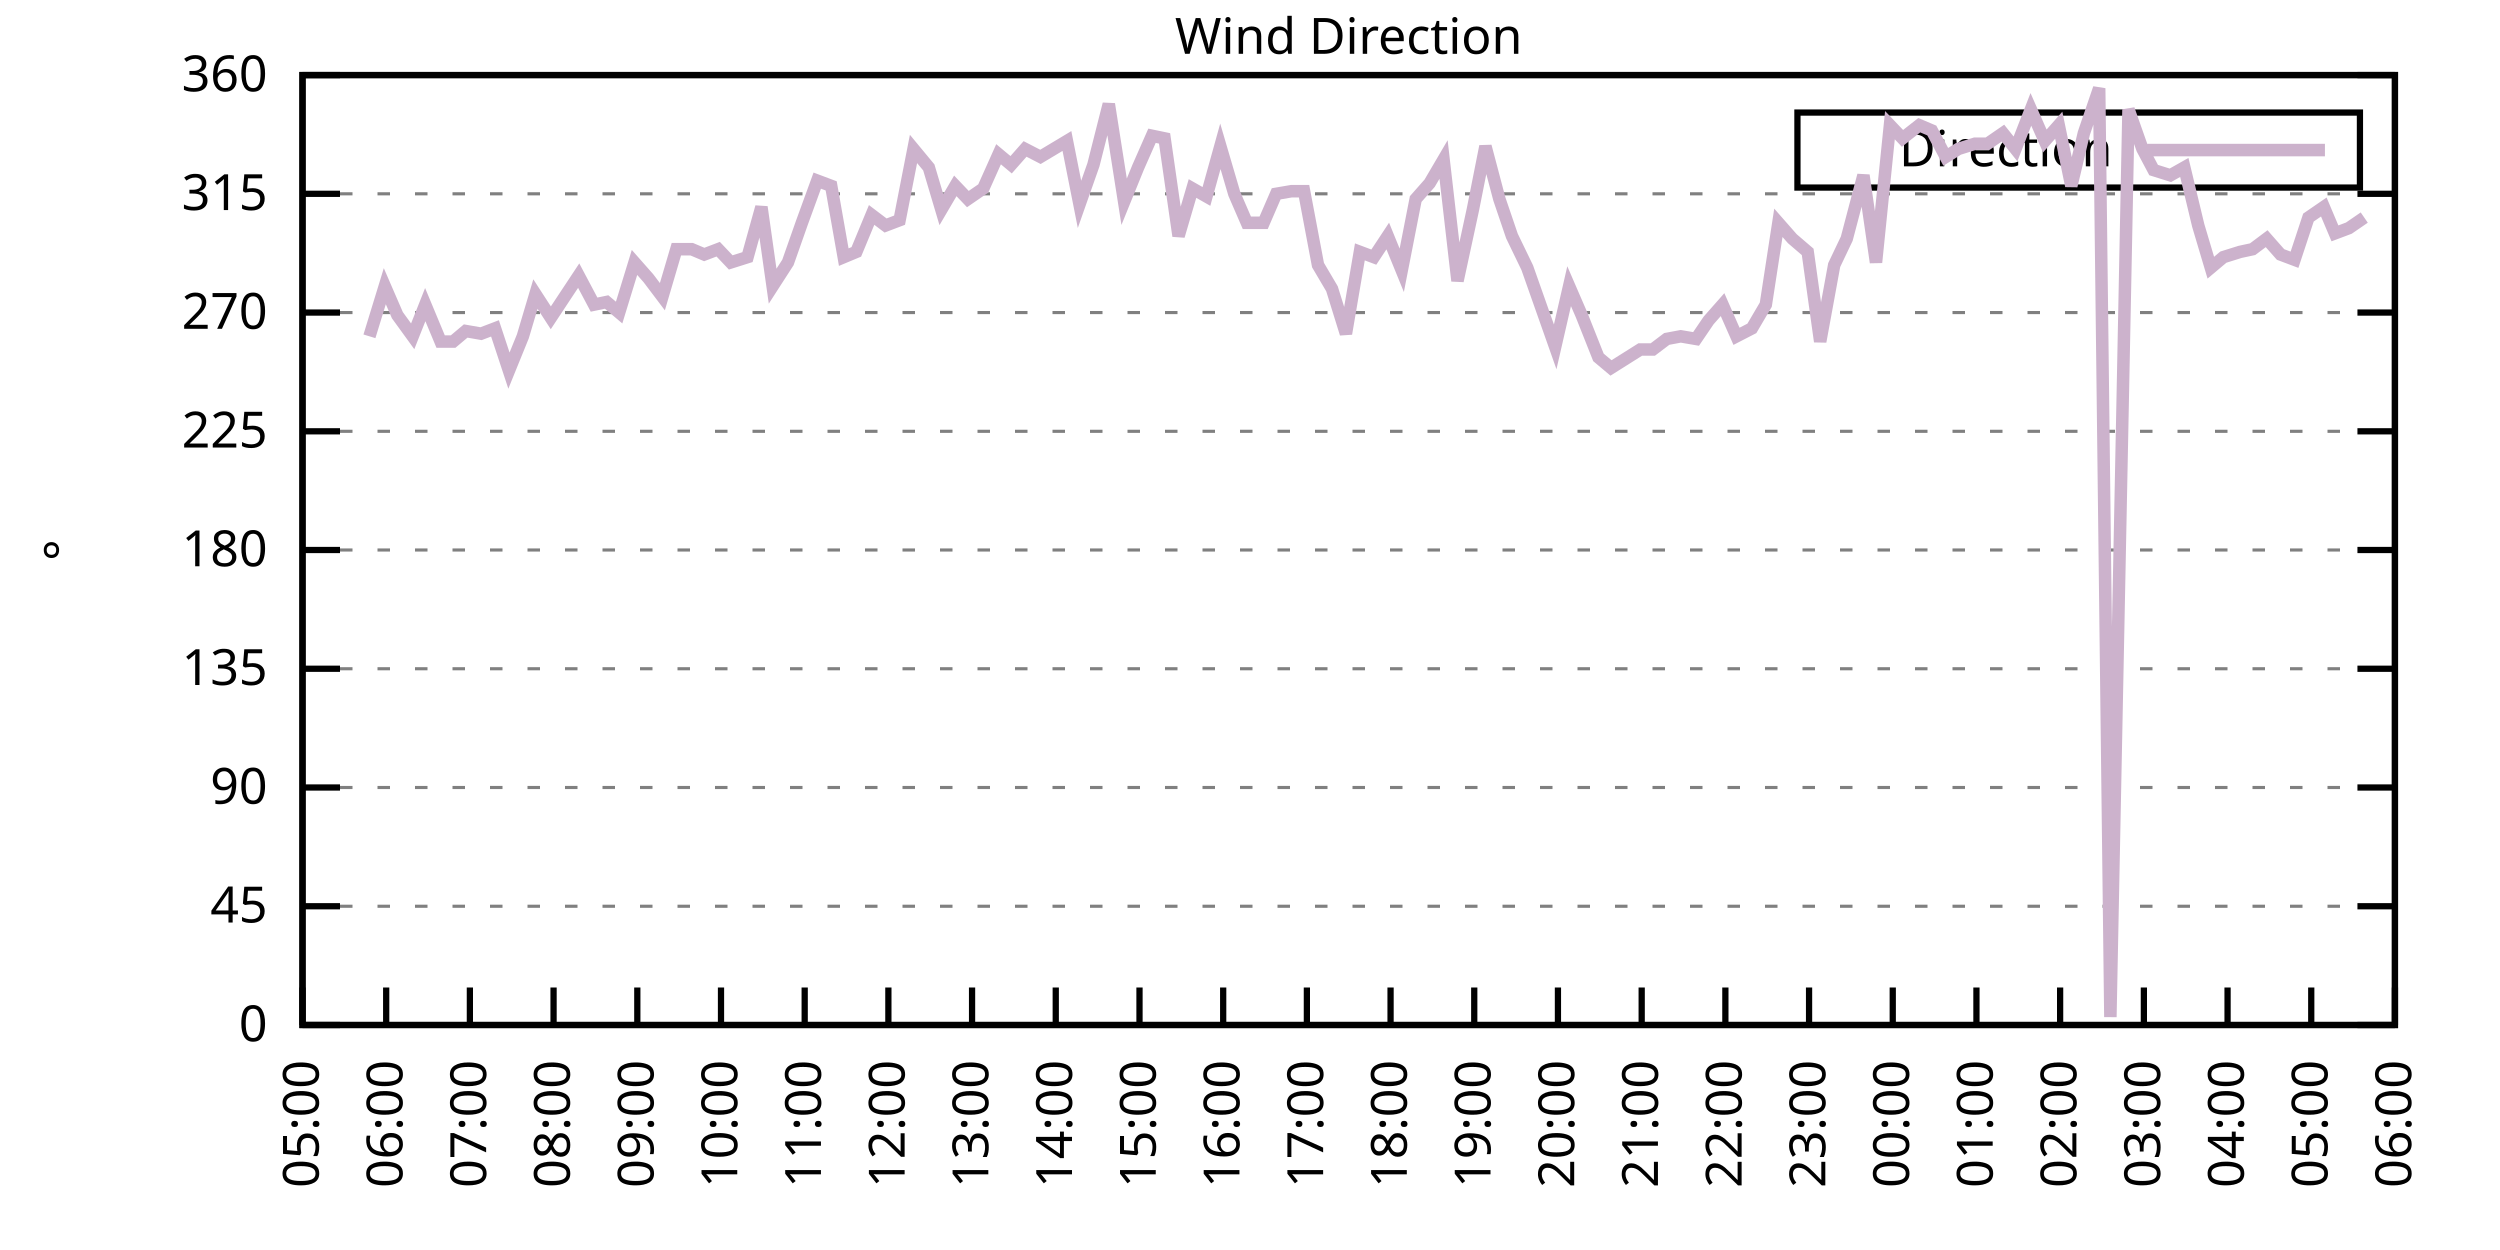
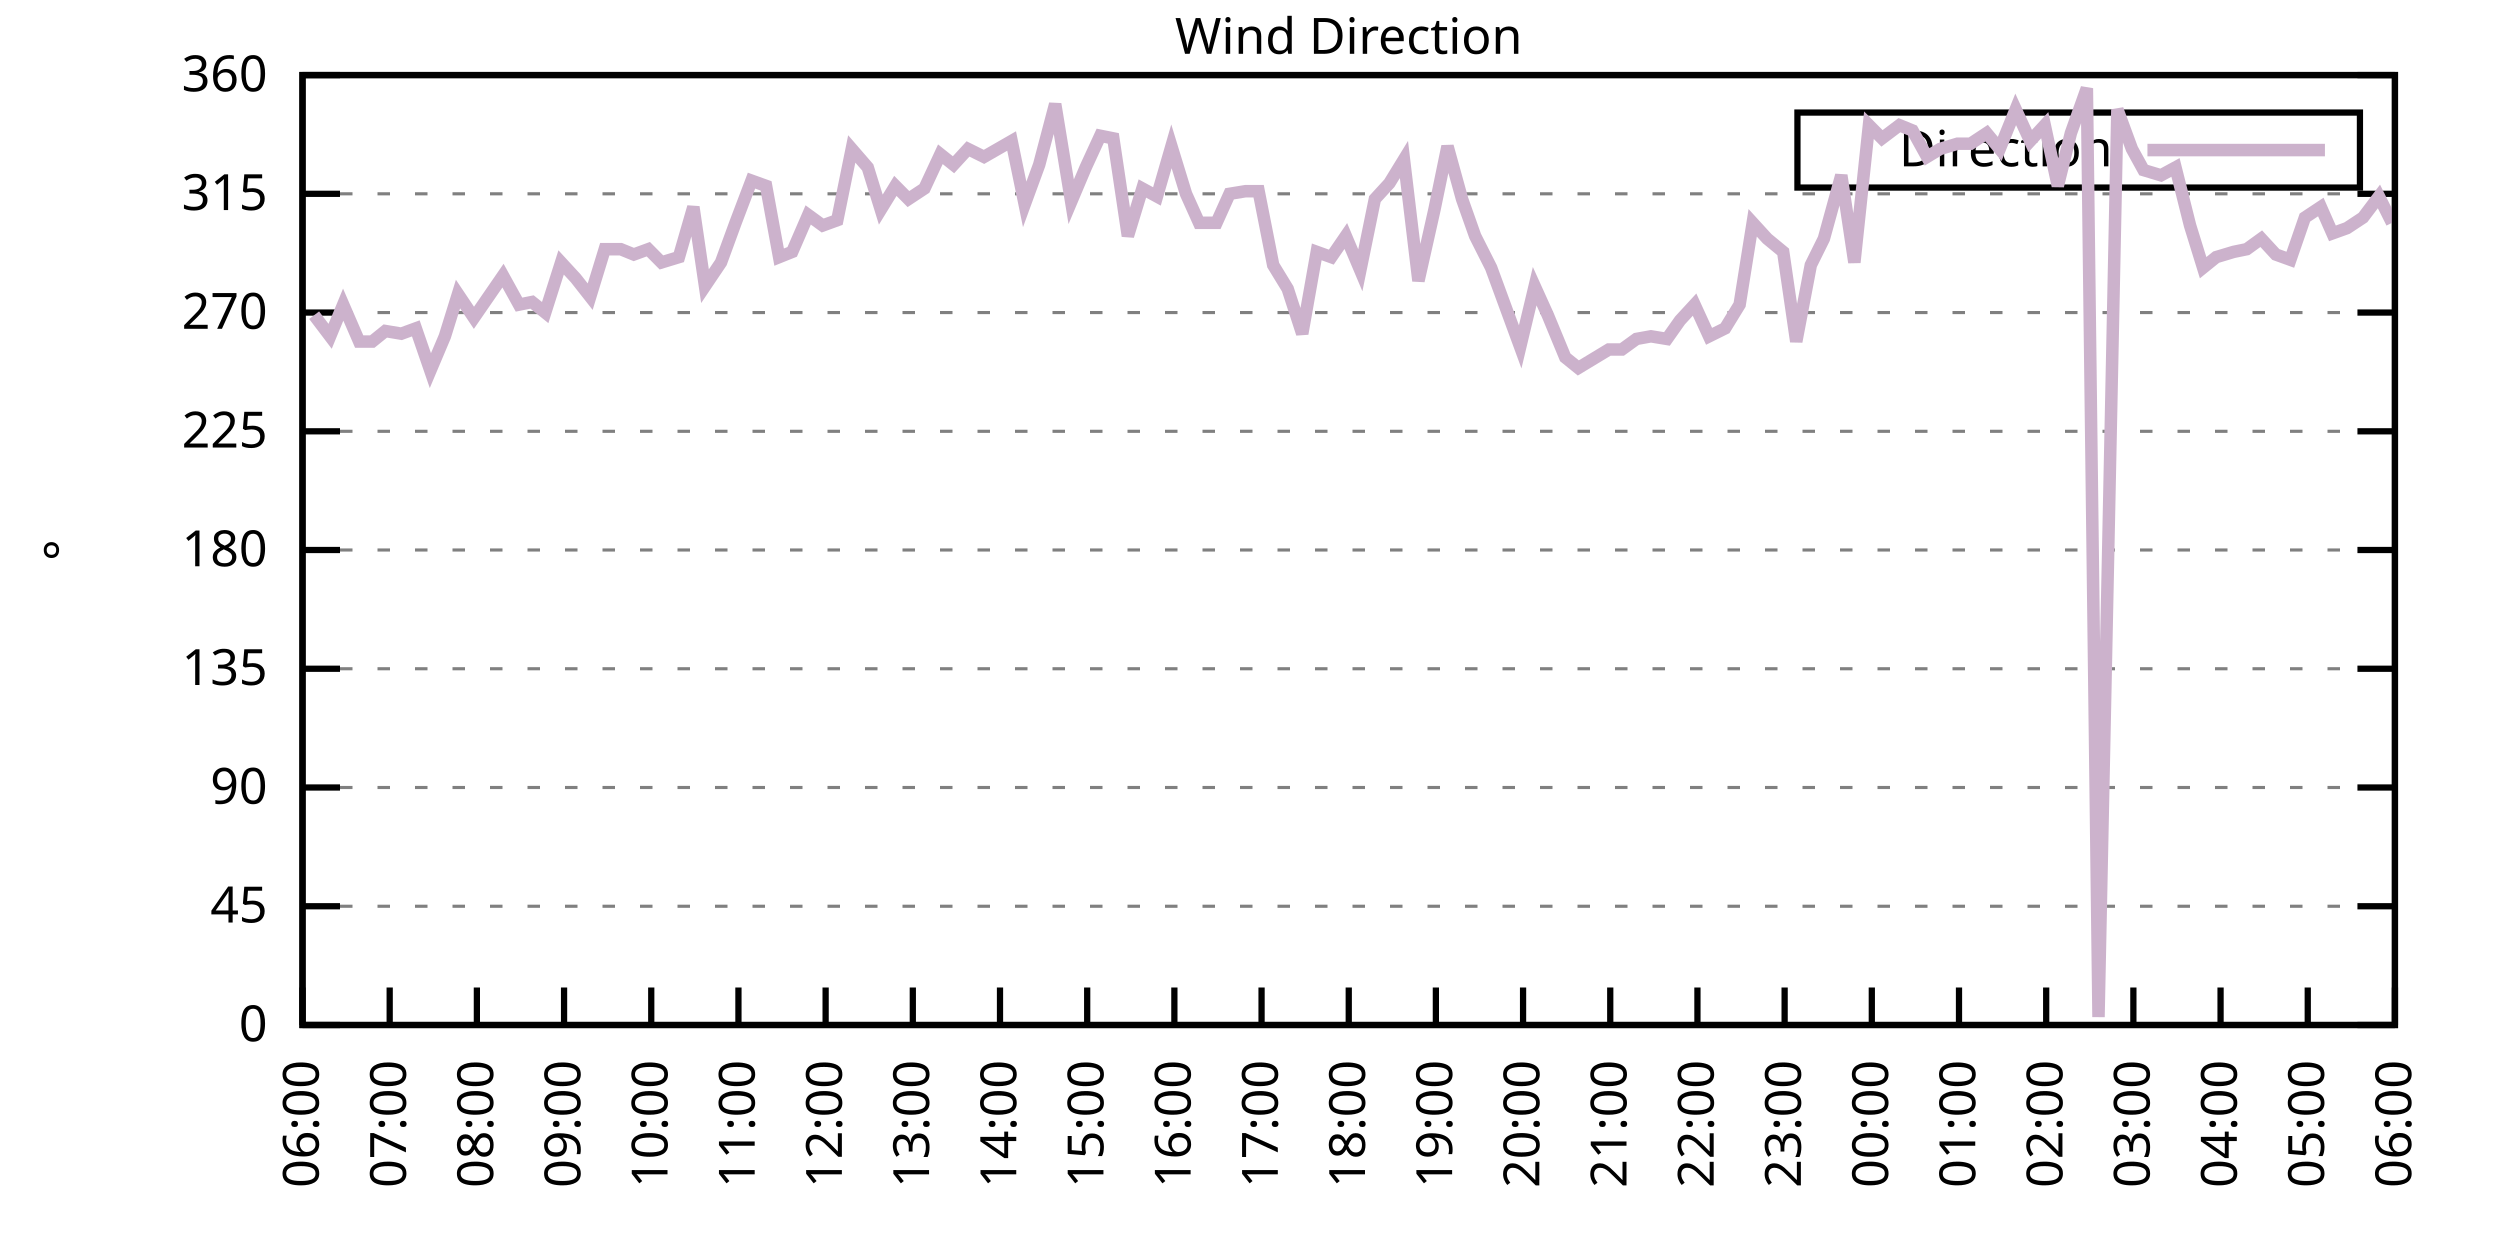
<svg xmlns="http://www.w3.org/2000/svg" xmlns:xlink="http://www.w3.org/1999/xlink" width="400" height="200" viewBox="0 0 400 200">
  <g id="gnuplot_canvas">
    <rect x="0" y="0" width="400" height="200" fill="none" />
    <defs>
      <circle id="gpDot" r="0.5" stroke-width="0.5" stroke="currentColor" />
      <path id="gpPt0" stroke-width="0.333" stroke="currentColor" d="M-1,0 h2 M0,-1 v2" />
      <path id="gpPt1" stroke-width="0.333" stroke="currentColor" d="M-1,-1 L1,1 M1,-1 L-1,1" />
      <path id="gpPt2" stroke-width="0.333" stroke="currentColor" d="M-1,0 L1,0 M0,-1 L0,1 M-1,-1 L1,1 M-1,1 L1,-1" />
      <rect id="gpPt3" stroke-width="0.333" stroke="currentColor" x="-1" y="-1" width="2" height="2" />
      <rect id="gpPt4" stroke-width="0.333" stroke="currentColor" fill="currentColor" x="-1" y="-1" width="2" height="2" />
      <circle id="gpPt5" stroke-width="0.333" stroke="currentColor" cx="0" cy="0" r="1" />
      <use xlink:href="#gpPt5" id="gpPt6" fill="currentColor" stroke="none" />
      <path id="gpPt7" stroke-width="0.333" stroke="currentColor" d="M0,-1.33 L-1.33,0.67 L1.33,0.67 z" />
      <use xlink:href="#gpPt7" id="gpPt8" fill="currentColor" stroke="none" />
      <use xlink:href="#gpPt7" id="gpPt9" stroke="currentColor" transform="rotate(180)" />
      <use xlink:href="#gpPt9" id="gpPt10" fill="currentColor" stroke="none" />
      <use xlink:href="#gpPt3" id="gpPt11" stroke="currentColor" transform="rotate(45)" />
      <use xlink:href="#gpPt11" id="gpPt12" fill="currentColor" stroke="none" />
      <path id="gpPt13" stroke-width="0.333" stroke="currentColor" d="M0,1.330 L1.265,0.411 L0.782,-1.067 L-0.782,-1.076 L-1.265,0.411 z" />
      <use xlink:href="#gpPt13" id="gpPt14" fill="currentColor" stroke="none" />
      <filter id="textbox" filterUnits="objectBoundingBox" x="0" y="0" height="1" width="1">
        <feFlood flood-color="white" flood-opacity="1" result="bgnd" />
        <feComposite in="SourceGraphic" in2="bgnd" operator="atop" />
      </filter>
      <filter id="greybox" filterUnits="objectBoundingBox" x="0" y="0" height="1" width="1">
        <feFlood flood-color="lightgrey" flood-opacity="1" result="grey" />
        <feComposite in="SourceGraphic" in2="grey" operator="atop" />
      </filter>
    </defs>
    <g fill="none" color="white" stroke="currentColor" stroke-width="1.00" stroke-linecap="butt" stroke-linejoin="miter">
</g>
    <g fill="none" color="black" stroke="currentColor" stroke-width="1.00" stroke-linecap="butt" stroke-linejoin="miter">
      <g stroke="none" shape-rendering="crispEdges">
        <polygon fill="rgb(255, 255, 255)" points="48.40,164.00 383.18,164.00 383.18,12.02 48.40,12.02 " />
      </g>
    </g>
    <g fill="none" color="black" stroke="currentColor" stroke-width="1.00" stroke-linecap="butt" stroke-linejoin="miter">
</g>
    <g fill="none" color="black" stroke="black" stroke-width="0.50" stroke-linecap="butt" stroke-linejoin="miter">
</g>
    <g fill="none" color="gray" stroke="currentColor" stroke-width="0.50" stroke-linecap="butt" stroke-linejoin="miter">
      <path stroke="gray" stroke-dasharray="2,4" class="gridline" d="M48.40,164.00 L383.19,164.00  " />
    </g>
    <g fill="none" color="gray" stroke="gray" stroke-width="1.00" stroke-linecap="butt" stroke-linejoin="miter">
</g>
    <g fill="none" color="black" stroke="currentColor" stroke-width="1.00" stroke-linecap="butt" stroke-linejoin="miter">
      <path stroke="black" d="M48.40,164.00 L54.40,164.00 M383.19,164.00 L377.19,164.00  " />
      <g transform="translate(42.80,166.60)" stroke="none" fill="black" font-family="Sans" font-size="8.00" text-anchor="end">
        <text>
          <tspan font-family="Sans"> 0</tspan>
        </text>
      </g>
    </g>
    <g fill="none" color="black" stroke="currentColor" stroke-width="1.00" stroke-linecap="butt" stroke-linejoin="miter">
</g>
    <g fill="none" color="black" stroke="black" stroke-width="0.50" stroke-linecap="butt" stroke-linejoin="miter">
</g>
    <g fill="none" color="gray" stroke="currentColor" stroke-width="0.50" stroke-linecap="butt" stroke-linejoin="miter">
      <path stroke="gray" stroke-dasharray="2,4" class="gridline" d="M48.40,145.00 L383.19,145.00  " />
    </g>
    <g fill="none" color="gray" stroke="gray" stroke-width="1.00" stroke-linecap="butt" stroke-linejoin="miter">
</g>
    <g fill="none" color="black" stroke="currentColor" stroke-width="1.00" stroke-linecap="butt" stroke-linejoin="miter">
      <path stroke="black" d="M48.40,145.00 L54.40,145.00 M383.19,145.00 L377.19,145.00  " />
      <g transform="translate(42.80,147.60)" stroke="none" fill="black" font-family="Sans" font-size="8.00" text-anchor="end">
        <text>
          <tspan font-family="Sans"> 45</tspan>
        </text>
      </g>
    </g>
    <g fill="none" color="black" stroke="currentColor" stroke-width="1.00" stroke-linecap="butt" stroke-linejoin="miter">
</g>
    <g fill="none" color="black" stroke="black" stroke-width="0.50" stroke-linecap="butt" stroke-linejoin="miter">
</g>
    <g fill="none" color="gray" stroke="currentColor" stroke-width="0.50" stroke-linecap="butt" stroke-linejoin="miter">
      <path stroke="gray" stroke-dasharray="2,4" class="gridline" d="M48.40,126.00 L383.19,126.00  " />
    </g>
    <g fill="none" color="gray" stroke="gray" stroke-width="1.00" stroke-linecap="butt" stroke-linejoin="miter">
</g>
    <g fill="none" color="black" stroke="currentColor" stroke-width="1.00" stroke-linecap="butt" stroke-linejoin="miter">
      <path stroke="black" d="M48.40,126.00 L54.40,126.00 M383.19,126.00 L377.19,126.00  " />
      <g transform="translate(42.80,128.60)" stroke="none" fill="black" font-family="Sans" font-size="8.00" text-anchor="end">
        <text>
          <tspan font-family="Sans"> 90</tspan>
        </text>
      </g>
    </g>
    <g fill="none" color="black" stroke="currentColor" stroke-width="1.00" stroke-linecap="butt" stroke-linejoin="miter">
</g>
    <g fill="none" color="black" stroke="black" stroke-width="0.50" stroke-linecap="butt" stroke-linejoin="miter">
</g>
    <g fill="none" color="gray" stroke="currentColor" stroke-width="0.50" stroke-linecap="butt" stroke-linejoin="miter">
      <path stroke="gray" stroke-dasharray="2,4" class="gridline" d="M48.40,107.00 L383.19,107.00  " />
    </g>
    <g fill="none" color="gray" stroke="gray" stroke-width="1.00" stroke-linecap="butt" stroke-linejoin="miter">
</g>
    <g fill="none" color="black" stroke="currentColor" stroke-width="1.00" stroke-linecap="butt" stroke-linejoin="miter">
      <path stroke="black" d="M48.40,107.00 L54.40,107.00 M383.19,107.00 L377.19,107.00  " />
      <g transform="translate(42.80,109.60)" stroke="none" fill="black" font-family="Sans" font-size="8.00" text-anchor="end">
        <text>
          <tspan font-family="Sans"> 135</tspan>
        </text>
      </g>
    </g>
    <g fill="none" color="black" stroke="currentColor" stroke-width="1.00" stroke-linecap="butt" stroke-linejoin="miter">
</g>
    <g fill="none" color="black" stroke="black" stroke-width="0.50" stroke-linecap="butt" stroke-linejoin="miter">
</g>
    <g fill="none" color="gray" stroke="currentColor" stroke-width="0.50" stroke-linecap="butt" stroke-linejoin="miter">
      <path stroke="gray" stroke-dasharray="2,4" class="gridline" d="M48.40,88.00 L383.19,88.00  " />
    </g>
    <g fill="none" color="gray" stroke="gray" stroke-width="1.00" stroke-linecap="butt" stroke-linejoin="miter">
</g>
    <g fill="none" color="black" stroke="currentColor" stroke-width="1.00" stroke-linecap="butt" stroke-linejoin="miter">
      <path stroke="black" d="M48.40,88.00 L54.40,88.00 M383.19,88.00 L377.19,88.00  " />
      <g transform="translate(42.80,90.60)" stroke="none" fill="black" font-family="Sans" font-size="8.00" text-anchor="end">
        <text>
          <tspan font-family="Sans"> 180</tspan>
        </text>
      </g>
    </g>
    <g fill="none" color="black" stroke="currentColor" stroke-width="1.00" stroke-linecap="butt" stroke-linejoin="miter">
</g>
    <g fill="none" color="black" stroke="black" stroke-width="0.50" stroke-linecap="butt" stroke-linejoin="miter">
</g>
    <g fill="none" color="gray" stroke="currentColor" stroke-width="0.50" stroke-linecap="butt" stroke-linejoin="miter">
      <path stroke="gray" stroke-dasharray="2,4" class="gridline" d="M48.40,69.01 L383.19,69.01  " />
    </g>
    <g fill="none" color="gray" stroke="gray" stroke-width="1.00" stroke-linecap="butt" stroke-linejoin="miter">
</g>
    <g fill="none" color="black" stroke="currentColor" stroke-width="1.00" stroke-linecap="butt" stroke-linejoin="miter">
      <path stroke="black" d="M48.40,69.01 L54.40,69.01 M383.19,69.01 L377.19,69.01  " />
      <g transform="translate(42.80,71.61)" stroke="none" fill="black" font-family="Sans" font-size="8.00" text-anchor="end">
        <text>
          <tspan font-family="Sans"> 225</tspan>
        </text>
      </g>
    </g>
    <g fill="none" color="black" stroke="currentColor" stroke-width="1.00" stroke-linecap="butt" stroke-linejoin="miter">
</g>
    <g fill="none" color="black" stroke="black" stroke-width="0.50" stroke-linecap="butt" stroke-linejoin="miter">
</g>
    <g fill="none" color="gray" stroke="currentColor" stroke-width="0.50" stroke-linecap="butt" stroke-linejoin="miter">
      <path stroke="gray" stroke-dasharray="2,4" class="gridline" d="M48.40,50.01 L383.19,50.01  " />
    </g>
    <g fill="none" color="gray" stroke="gray" stroke-width="1.00" stroke-linecap="butt" stroke-linejoin="miter">
</g>
    <g fill="none" color="black" stroke="currentColor" stroke-width="1.00" stroke-linecap="butt" stroke-linejoin="miter">
      <path stroke="black" d="M48.40,50.01 L54.40,50.01 M383.19,50.01 L377.19,50.01  " />
      <g transform="translate(42.80,52.61)" stroke="none" fill="black" font-family="Sans" font-size="8.00" text-anchor="end">
        <text>
          <tspan font-family="Sans"> 270</tspan>
        </text>
      </g>
    </g>
    <g fill="none" color="black" stroke="currentColor" stroke-width="1.00" stroke-linecap="butt" stroke-linejoin="miter">
</g>
    <g fill="none" color="black" stroke="black" stroke-width="0.50" stroke-linecap="butt" stroke-linejoin="miter">
</g>
    <g fill="none" color="gray" stroke="currentColor" stroke-width="0.50" stroke-linecap="butt" stroke-linejoin="miter">
      <path stroke="gray" stroke-dasharray="2,4" class="gridline" d="M48.40,31.01 L383.19,31.01  " />
    </g>
    <g fill="none" color="gray" stroke="gray" stroke-width="1.00" stroke-linecap="butt" stroke-linejoin="miter">
</g>
    <g fill="none" color="black" stroke="currentColor" stroke-width="1.00" stroke-linecap="butt" stroke-linejoin="miter">
      <path stroke="black" d="M48.40,31.01 L54.40,31.01 M383.19,31.01 L377.19,31.01  " />
      <g transform="translate(42.80,33.61)" stroke="none" fill="black" font-family="Sans" font-size="8.00" text-anchor="end">
        <text>
          <tspan font-family="Sans"> 315</tspan>
        </text>
      </g>
    </g>
    <g fill="none" color="black" stroke="currentColor" stroke-width="1.00" stroke-linecap="butt" stroke-linejoin="miter">
</g>
    <g fill="none" color="black" stroke="black" stroke-width="0.50" stroke-linecap="butt" stroke-linejoin="miter">
</g>
    <g fill="none" color="gray" stroke="currentColor" stroke-width="0.50" stroke-linecap="butt" stroke-linejoin="miter">
      <path stroke="gray" stroke-dasharray="2,4" class="gridline" d="M48.40,12.01 L383.19,12.01  " />
    </g>
    <g fill="none" color="gray" stroke="gray" stroke-width="1.00" stroke-linecap="butt" stroke-linejoin="miter">
</g>
    <g fill="none" color="black" stroke="currentColor" stroke-width="1.00" stroke-linecap="butt" stroke-linejoin="miter">
      <path stroke="black" d="M48.40,12.01 L54.40,12.01 M383.19,12.01 L377.19,12.01  " />
      <g transform="translate(42.80,14.61)" stroke="none" fill="black" font-family="Sans" font-size="8.00" text-anchor="end">
        <text>
          <tspan font-family="Sans"> 360</tspan>
        </text>
      </g>
    </g>
    <g fill="none" color="black" stroke="currentColor" stroke-width="1.00" stroke-linecap="butt" stroke-linejoin="miter">
      <path stroke="black" d="M48.40,164.00 L48.40,158.00  " />
      <g transform="translate(51.00,169.60) rotate(270.00)" stroke="none" fill="black" font-family="Sans" font-size="8.00" text-anchor="end">
        <text>
-           <tspan font-family="Sans">05:00</tspan>
-         </text>
-       </g>
-     </g>
-     <g fill="none" color="black" stroke="currentColor" stroke-width="1.00" stroke-linecap="butt" stroke-linejoin="miter">
-       <path stroke="black" d="M61.79,164.00 L61.79,158.00  " />
-       <g transform="translate(64.39,169.60) rotate(270.00)" stroke="none" fill="black" font-family="Sans" font-size="8.00" text-anchor="end">
-         <text>
          <tspan font-family="Sans">06:00</tspan>
        </text>
      </g>
    </g>
    <g fill="none" color="black" stroke="currentColor" stroke-width="1.00" stroke-linecap="butt" stroke-linejoin="miter">
-       <path stroke="black" d="M75.18,164.00 L75.18,158.00  " />
-       <g transform="translate(77.78,169.60) rotate(270.00)" stroke="none" fill="black" font-family="Sans" font-size="8.00" text-anchor="end">
+       <path stroke="black" d="M62.35,164.00 L62.35,158.00  " />
+       <g transform="translate(64.95,169.60) rotate(270.00)" stroke="none" fill="black" font-family="Sans" font-size="8.00" text-anchor="end">
        <text>
          <tspan font-family="Sans">07:00</tspan>
        </text>
      </g>
    </g>
    <g fill="none" color="black" stroke="currentColor" stroke-width="1.00" stroke-linecap="butt" stroke-linejoin="miter">
-       <path stroke="black" d="M88.57,164.00 L88.57,158.00  " />
-       <g transform="translate(91.17,169.60) rotate(270.00)" stroke="none" fill="black" font-family="Sans" font-size="8.00" text-anchor="end">
+       <path stroke="black" d="M76.30,164.00 L76.30,158.00  " />
+       <g transform="translate(78.90,169.60) rotate(270.00)" stroke="none" fill="black" font-family="Sans" font-size="8.00" text-anchor="end">
        <text>
          <tspan font-family="Sans">08:00</tspan>
        </text>
      </g>
    </g>
    <g fill="none" color="black" stroke="currentColor" stroke-width="1.00" stroke-linecap="butt" stroke-linejoin="miter">
-       <path stroke="black" d="M101.97,164.00 L101.97,158.00  " />
-       <g transform="translate(104.57,169.60) rotate(270.00)" stroke="none" fill="black" font-family="Sans" font-size="8.00" text-anchor="end">
+       <path stroke="black" d="M90.25,164.00 L90.25,158.00  " />
+       <g transform="translate(92.85,169.60) rotate(270.00)" stroke="none" fill="black" font-family="Sans" font-size="8.00" text-anchor="end">
        <text>
          <tspan font-family="Sans">09:00</tspan>
        </text>
      </g>
    </g>
    <g fill="none" color="black" stroke="currentColor" stroke-width="1.00" stroke-linecap="butt" stroke-linejoin="miter">
-       <path stroke="black" d="M115.36,164.00 L115.36,158.00  " />
-       <g transform="translate(117.96,169.60) rotate(270.00)" stroke="none" fill="black" font-family="Sans" font-size="8.00" text-anchor="end">
+       <path stroke="black" d="M104.20,164.00 L104.20,158.00  " />
+       <g transform="translate(106.80,169.60) rotate(270.00)" stroke="none" fill="black" font-family="Sans" font-size="8.00" text-anchor="end">
        <text>
          <tspan font-family="Sans">10:00</tspan>
        </text>
      </g>
    </g>
    <g fill="none" color="black" stroke="currentColor" stroke-width="1.00" stroke-linecap="butt" stroke-linejoin="miter">
-       <path stroke="black" d="M128.75,164.00 L128.75,158.00  " />
-       <g transform="translate(131.35,169.60) rotate(270.00)" stroke="none" fill="black" font-family="Sans" font-size="8.00" text-anchor="end">
+       <path stroke="black" d="M118.15,164.00 L118.15,158.00  " />
+       <g transform="translate(120.75,169.60) rotate(270.00)" stroke="none" fill="black" font-family="Sans" font-size="8.00" text-anchor="end">
        <text>
          <tspan font-family="Sans">11:00</tspan>
        </text>
      </g>
    </g>
    <g fill="none" color="black" stroke="currentColor" stroke-width="1.00" stroke-linecap="butt" stroke-linejoin="miter">
-       <path stroke="black" d="M142.14,164.00 L142.14,158.00  " />
-       <g transform="translate(144.74,169.60) rotate(270.00)" stroke="none" fill="black" font-family="Sans" font-size="8.00" text-anchor="end">
+       <path stroke="black" d="M132.10,164.00 L132.10,158.00  " />
+       <g transform="translate(134.70,169.60) rotate(270.00)" stroke="none" fill="black" font-family="Sans" font-size="8.00" text-anchor="end">
        <text>
          <tspan font-family="Sans">12:00</tspan>
        </text>
      </g>
    </g>
    <g fill="none" color="black" stroke="currentColor" stroke-width="1.00" stroke-linecap="butt" stroke-linejoin="miter">
-       <path stroke="black" d="M155.53,164.00 L155.53,158.00  " />
-       <g transform="translate(158.13,169.60) rotate(270.00)" stroke="none" fill="black" font-family="Sans" font-size="8.00" text-anchor="end">
+       <path stroke="black" d="M146.05,164.00 L146.05,158.00  " />
+       <g transform="translate(148.65,169.60) rotate(270.00)" stroke="none" fill="black" font-family="Sans" font-size="8.00" text-anchor="end">
        <text>
          <tspan font-family="Sans">13:00</tspan>
        </text>
      </g>
    </g>
    <g fill="none" color="black" stroke="currentColor" stroke-width="1.00" stroke-linecap="butt" stroke-linejoin="miter">
-       <path stroke="black" d="M168.92,164.00 L168.92,158.00  " />
-       <g transform="translate(171.52,169.60) rotate(270.00)" stroke="none" fill="black" font-family="Sans" font-size="8.00" text-anchor="end">
+       <path stroke="black" d="M160.00,164.00 L160.00,158.00  " />
+       <g transform="translate(162.60,169.60) rotate(270.00)" stroke="none" fill="black" font-family="Sans" font-size="8.00" text-anchor="end">
        <text>
          <tspan font-family="Sans">14:00</tspan>
        </text>
      </g>
    </g>
    <g fill="none" color="black" stroke="currentColor" stroke-width="1.00" stroke-linecap="butt" stroke-linejoin="miter">
-       <path stroke="black" d="M182.32,164.00 L182.32,158.00  " />
-       <g transform="translate(184.92,169.60) rotate(270.00)" stroke="none" fill="black" font-family="Sans" font-size="8.00" text-anchor="end">
+       <path stroke="black" d="M173.95,164.00 L173.95,158.00  " />
+       <g transform="translate(176.55,169.60) rotate(270.00)" stroke="none" fill="black" font-family="Sans" font-size="8.00" text-anchor="end">
        <text>
          <tspan font-family="Sans">15:00</tspan>
        </text>
      </g>
    </g>
    <g fill="none" color="black" stroke="currentColor" stroke-width="1.00" stroke-linecap="butt" stroke-linejoin="miter">
-       <path stroke="black" d="M195.71,164.00 L195.71,158.00  " />
-       <g transform="translate(198.31,169.60) rotate(270.00)" stroke="none" fill="black" font-family="Sans" font-size="8.00" text-anchor="end">
+       <path stroke="black" d="M187.90,164.00 L187.90,158.00  " />
+       <g transform="translate(190.50,169.60) rotate(270.00)" stroke="none" fill="black" font-family="Sans" font-size="8.00" text-anchor="end">
        <text>
          <tspan font-family="Sans">16:00</tspan>
        </text>
      </g>
    </g>
    <g fill="none" color="black" stroke="currentColor" stroke-width="1.00" stroke-linecap="butt" stroke-linejoin="miter">
-       <path stroke="black" d="M209.10,164.00 L209.10,158.00  " />
-       <g transform="translate(211.70,169.60) rotate(270.00)" stroke="none" fill="black" font-family="Sans" font-size="8.00" text-anchor="end">
+       <path stroke="black" d="M201.85,164.00 L201.85,158.00  " />
+       <g transform="translate(204.45,169.60) rotate(270.00)" stroke="none" fill="black" font-family="Sans" font-size="8.00" text-anchor="end">
        <text>
          <tspan font-family="Sans">17:00</tspan>
        </text>
      </g>
    </g>
    <g fill="none" color="black" stroke="currentColor" stroke-width="1.00" stroke-linecap="butt" stroke-linejoin="miter">
-       <path stroke="black" d="M222.49,164.00 L222.49,158.00  " />
-       <g transform="translate(225.09,169.60) rotate(270.00)" stroke="none" fill="black" font-family="Sans" font-size="8.00" text-anchor="end">
+       <path stroke="black" d="M215.80,164.00 L215.80,158.00  " />
+       <g transform="translate(218.40,169.60) rotate(270.00)" stroke="none" fill="black" font-family="Sans" font-size="8.00" text-anchor="end">
        <text>
          <tspan font-family="Sans">18:00</tspan>
        </text>
      </g>
    </g>
    <g fill="none" color="black" stroke="currentColor" stroke-width="1.00" stroke-linecap="butt" stroke-linejoin="miter">
-       <path stroke="black" d="M235.88,164.00 L235.88,158.00  " />
-       <g transform="translate(238.48,169.60) rotate(270.00)" stroke="none" fill="black" font-family="Sans" font-size="8.00" text-anchor="end">
+       <path stroke="black" d="M229.74,164.00 L229.74,158.00  " />
+       <g transform="translate(232.34,169.60) rotate(270.00)" stroke="none" fill="black" font-family="Sans" font-size="8.00" text-anchor="end">
        <text>
          <tspan font-family="Sans">19:00</tspan>
        </text>
      </g>
    </g>
    <g fill="none" color="black" stroke="currentColor" stroke-width="1.00" stroke-linecap="butt" stroke-linejoin="miter">
-       <path stroke="black" d="M249.27,164.00 L249.27,158.00  " />
-       <g transform="translate(251.87,169.60) rotate(270.00)" stroke="none" fill="black" font-family="Sans" font-size="8.00" text-anchor="end">
+       <path stroke="black" d="M243.69,164.00 L243.69,158.00  " />
+       <g transform="translate(246.29,169.60) rotate(270.00)" stroke="none" fill="black" font-family="Sans" font-size="8.00" text-anchor="end">
        <text>
          <tspan font-family="Sans">20:00</tspan>
        </text>
      </g>
    </g>
    <g fill="none" color="black" stroke="currentColor" stroke-width="1.00" stroke-linecap="butt" stroke-linejoin="miter">
-       <path stroke="black" d="M262.67,164.00 L262.67,158.00  " />
-       <g transform="translate(265.27,169.60) rotate(270.00)" stroke="none" fill="black" font-family="Sans" font-size="8.00" text-anchor="end">
+       <path stroke="black" d="M257.64,164.00 L257.64,158.00  " />
+       <g transform="translate(260.24,169.60) rotate(270.00)" stroke="none" fill="black" font-family="Sans" font-size="8.00" text-anchor="end">
        <text>
          <tspan font-family="Sans">21:00</tspan>
        </text>
      </g>
    </g>
    <g fill="none" color="black" stroke="currentColor" stroke-width="1.00" stroke-linecap="butt" stroke-linejoin="miter">
-       <path stroke="black" d="M276.06,164.00 L276.06,158.00  " />
-       <g transform="translate(278.66,169.60) rotate(270.00)" stroke="none" fill="black" font-family="Sans" font-size="8.00" text-anchor="end">
+       <path stroke="black" d="M271.59,164.00 L271.59,158.00  " />
+       <g transform="translate(274.19,169.60) rotate(270.00)" stroke="none" fill="black" font-family="Sans" font-size="8.00" text-anchor="end">
        <text>
          <tspan font-family="Sans">22:00</tspan>
        </text>
      </g>
    </g>
    <g fill="none" color="black" stroke="currentColor" stroke-width="1.00" stroke-linecap="butt" stroke-linejoin="miter">
-       <path stroke="black" d="M289.45,164.00 L289.45,158.00  " />
-       <g transform="translate(292.05,169.60) rotate(270.00)" stroke="none" fill="black" font-family="Sans" font-size="8.00" text-anchor="end">
+       <path stroke="black" d="M285.54,164.00 L285.54,158.00  " />
+       <g transform="translate(288.14,169.60) rotate(270.00)" stroke="none" fill="black" font-family="Sans" font-size="8.00" text-anchor="end">
        <text>
          <tspan font-family="Sans">23:00</tspan>
        </text>
      </g>
    </g>
    <g fill="none" color="black" stroke="currentColor" stroke-width="1.00" stroke-linecap="butt" stroke-linejoin="miter">
-       <path stroke="black" d="M302.84,164.00 L302.84,158.00  " />
-       <g transform="translate(305.44,169.60) rotate(270.00)" stroke="none" fill="black" font-family="Sans" font-size="8.00" text-anchor="end">
+       <path stroke="black" d="M299.49,164.00 L299.49,158.00  " />
+       <g transform="translate(302.09,169.60) rotate(270.00)" stroke="none" fill="black" font-family="Sans" font-size="8.00" text-anchor="end">
        <text>
          <tspan font-family="Sans">00:00</tspan>
        </text>
      </g>
    </g>
    <g fill="none" color="black" stroke="currentColor" stroke-width="1.00" stroke-linecap="butt" stroke-linejoin="miter">
-       <path stroke="black" d="M316.23,164.00 L316.23,158.00  " />
-       <g transform="translate(318.83,169.60) rotate(270.00)" stroke="none" fill="black" font-family="Sans" font-size="8.00" text-anchor="end">
+       <path stroke="black" d="M313.44,164.00 L313.44,158.00  " />
+       <g transform="translate(316.04,169.60) rotate(270.00)" stroke="none" fill="black" font-family="Sans" font-size="8.00" text-anchor="end">
        <text>
          <tspan font-family="Sans">01:00</tspan>
        </text>
      </g>
    </g>
    <g fill="none" color="black" stroke="currentColor" stroke-width="1.00" stroke-linecap="butt" stroke-linejoin="miter">
-       <path stroke="black" d="M329.62,164.00 L329.62,158.00  " />
-       <g transform="translate(332.22,169.60) rotate(270.00)" stroke="none" fill="black" font-family="Sans" font-size="8.00" text-anchor="end">
+       <path stroke="black" d="M327.39,164.00 L327.39,158.00  " />
+       <g transform="translate(329.99,169.60) rotate(270.00)" stroke="none" fill="black" font-family="Sans" font-size="8.00" text-anchor="end">
        <text>
          <tspan font-family="Sans">02:00</tspan>
        </text>
      </g>
    </g>
    <g fill="none" color="black" stroke="currentColor" stroke-width="1.00" stroke-linecap="butt" stroke-linejoin="miter">
-       <path stroke="black" d="M343.02,164.00 L343.02,158.00  " />
-       <g transform="translate(345.62,169.60) rotate(270.00)" stroke="none" fill="black" font-family="Sans" font-size="8.00" text-anchor="end">
+       <path stroke="black" d="M341.34,164.00 L341.34,158.00  " />
+       <g transform="translate(343.94,169.60) rotate(270.00)" stroke="none" fill="black" font-family="Sans" font-size="8.00" text-anchor="end">
        <text>
          <tspan font-family="Sans">03:00</tspan>
        </text>
      </g>
    </g>
    <g fill="none" color="black" stroke="currentColor" stroke-width="1.00" stroke-linecap="butt" stroke-linejoin="miter">
-       <path stroke="black" d="M356.41,164.00 L356.41,158.00  " />
-       <g transform="translate(359.01,169.60) rotate(270.00)" stroke="none" fill="black" font-family="Sans" font-size="8.00" text-anchor="end">
+       <path stroke="black" d="M355.29,164.00 L355.29,158.00  " />
+       <g transform="translate(357.89,169.60) rotate(270.00)" stroke="none" fill="black" font-family="Sans" font-size="8.00" text-anchor="end">
        <text>
          <tspan font-family="Sans">04:00</tspan>
        </text>
      </g>
    </g>
    <g fill="none" color="black" stroke="currentColor" stroke-width="1.00" stroke-linecap="butt" stroke-linejoin="miter">
-       <path stroke="black" d="M369.80,164.00 L369.80,158.00  " />
-       <g transform="translate(372.40,169.60) rotate(270.00)" stroke="none" fill="black" font-family="Sans" font-size="8.00" text-anchor="end">
+       <path stroke="black" d="M369.24,164.00 L369.24,158.00  " />
+       <g transform="translate(371.84,169.60) rotate(270.00)" stroke="none" fill="black" font-family="Sans" font-size="8.00" text-anchor="end">
        <text>
          <tspan font-family="Sans">05:00</tspan>
        </text>
      </g>
    </g>
    <g fill="none" color="black" stroke="currentColor" stroke-width="1.00" stroke-linecap="butt" stroke-linejoin="miter">
      <path stroke="black" d="M383.19,164.00 L383.19,158.00  " />
      <g transform="translate(385.79,169.60) rotate(270.00)" stroke="none" fill="black" font-family="Sans" font-size="8.00" text-anchor="end">
        <text>
          <tspan font-family="Sans">06:00</tspan>
        </text>
      </g>
    </g>
    <g fill="none" color="black" stroke="currentColor" stroke-width="1.00" stroke-linecap="butt" stroke-linejoin="miter">
</g>
    <g fill="none" color="black" stroke="currentColor" stroke-width="1.00" stroke-linecap="butt" stroke-linejoin="miter">
      <path stroke="black" d="M48.40,12.01 L48.40,164.00 L383.19,164.00 L383.19,12.01 L48.40,12.01 Z  " />
    </g>
    <g fill="none" color="black" stroke="currentColor" stroke-width="1.00" stroke-linecap="butt" stroke-linejoin="miter">
</g>
    <g fill="none" color="black" stroke="currentColor" stroke-width="1.00" stroke-linecap="butt" stroke-linejoin="miter">
      <path stroke="black" d="M287.59,30.01 L287.59,18.01 L377.59,18.01 L377.59,30.01 L287.59,30.01 Z  " />
    </g>
    <g id="Wind_direction_plot_1">
      <g fill="none" color="white" stroke="black" stroke-width="2.00" stroke-linecap="butt" stroke-linejoin="miter">
</g>
      <g fill="none" color="black" stroke="currentColor" stroke-width="2.00" stroke-linecap="butt" stroke-linejoin="miter">
        <g transform="translate(337.99,26.61)" stroke="none" fill="black" font-family="Sans" font-size="8.00" text-anchor="end">
          <text>
            <tspan font-family="Sans">Direction</tspan>
          </text>
        </g>
      </g>
      <g fill="none" color="black" stroke="currentColor" stroke-width="2.00" stroke-linecap="butt" stroke-linejoin="miter">
-         <path stroke="rgb(204, 178, 204)" d="M343.59,24.01 L371.99,24.01 M59.11,53.81 L61.57,45.79 L63.58,50.43 L66.03,53.81 L68.04,48.74 L70.50,54.65   L72.50,54.65 L74.51,52.96 L76.97,53.39 L79.20,52.54 L81.43,59.30 L83.66,53.81 L85.67,47.05 L88.13,50.85   L90.36,47.47 L92.59,44.10 L95.05,48.74 L97.06,48.32 L99.06,50.01 L101.52,41.99 L103.75,44.52 L105.98,47.47   L108.22,39.87 L110.67,39.87 L112.68,40.72 L114.91,39.87 L116.92,41.99 L119.60,41.14 L121.83,33.12 L123.62,45.79   L126.07,41.99 L128.30,35.65 L130.76,28.90 L132.99,29.74 L135.00,41.14 L137.01,40.30 L139.46,34.39 L141.69,36.08   L143.93,35.23 L146.16,23.83 L148.61,26.79 L150.62,33.54 L152.85,29.74 L154.86,31.85 L157.32,30.16 L159.77,24.68   L161.78,26.36 L164.01,23.83 L166.47,25.10 L170.71,22.56 L172.72,32.70 L174.95,26.36 L177.41,16.65 L179.86,32.28   L182.09,26.79 L184.32,21.72 L186.33,22.14 L188.57,37.76 L190.80,30.16 L193.03,31.43 L195.26,23.41 L197.49,31.01   L199.50,35.65 L202.18,35.65 L204.19,31.01 L206.64,30.59 L208.65,30.59 L210.88,42.41 L213.12,46.21 L215.35,53.39   L217.58,40.30 L219.81,41.14 L222.04,37.76 L224.28,43.25 L226.51,31.85 L228.74,29.32 L230.97,25.52 L233.20,44.94   L235.66,33.54 L237.67,23.41 L239.90,31.85 L241.91,37.76 L244.36,42.83 L248.83,55.50 L251.06,45.79 L253.07,50.43   L255.75,57.18 L257.76,58.87 L259.76,57.61 L262.44,55.92 L264.45,55.92 L266.68,54.23 L268.92,53.81 L271.37,54.23   L273.38,51.27 L275.61,48.74 L277.84,53.81 L280.30,52.54 L282.53,48.74 L284.54,35.65 L286.77,38.19 L289.23,40.30   L291.23,54.65 L293.47,42.41 L295.48,38.19 L298.15,28.05 L300.16,41.99 L302.39,20.03 L304.40,22.14 L307.08,20.03   L309.09,20.88 L311.32,25.10 L313.33,23.83 L316.01,22.99 L318.02,22.99 L320.47,21.30 L322.48,23.83 L324.94,17.50   L327.17,22.56 L329.40,20.03 L331.41,29.74 L333.42,21.30 L335.87,14.12 L337.66,162.73 L340.56,17.50 L342.79,23.83   L344.58,27.21 L347.26,28.05 L349.49,26.79 L351.72,36.08 L353.73,42.83 L355.74,41.14 L358.42,40.30 L360.42,39.87   L362.66,38.19 L364.89,40.72 L367.12,41.56 L369.35,34.81 L371.81,33.12 L373.59,37.34 L375.82,36.50 L378.28,34.81    " />
+         <path stroke="rgb(204, 178, 204)" d="M343.59,24.01 L371.99,24.01 M50.26,50.43 L52.82,53.81 L54.91,48.74 L57.47,54.65 L59.56,54.65 L61.65,52.96   L64.21,53.39 L66.53,52.54 L68.86,59.30 L71.18,53.81 L73.28,47.05 L75.83,50.85 L78.16,47.47 L80.48,44.10   L83.04,48.74 L85.13,48.32 L87.23,50.01 L89.78,41.99 L92.11,44.52 L94.43,47.47 L96.76,39.87 L99.32,39.87   L101.41,40.72 L103.73,39.87 L105.83,41.99 L108.62,41.14 L110.94,33.12 L112.80,45.79 L115.36,41.99 L117.68,35.65   L120.24,28.90 L122.57,29.74 L124.66,41.14 L126.75,40.30 L129.31,34.39 L131.63,36.08 L133.96,35.23 L136.28,23.83   L138.84,26.79 L140.93,33.54 L143.26,29.74 L145.35,31.85 L147.91,30.16 L150.46,24.68 L152.56,26.36 L154.88,23.83   L157.44,25.10 L161.86,22.56 L163.95,32.70 L166.27,26.36 L168.83,16.65 L171.39,32.28 L173.71,26.79 L176.04,21.72   L178.13,22.14 L180.46,37.76 L182.78,30.16 L185.11,31.43 L187.43,23.41 L189.76,31.01 L191.85,35.65 L194.64,35.65   L196.73,31.01 L199.29,30.59 L201.38,30.59 L203.71,42.41 L206.03,46.21 L208.36,53.39 L210.68,40.30 L213.01,41.14   L215.33,37.76 L217.65,43.25 L219.98,31.85 L222.30,29.32 L224.63,25.52 L226.95,44.94 L229.51,33.54 L231.60,23.41   L233.93,31.85 L236.02,37.76 L238.58,42.83 L243.23,55.50 L245.55,45.79 L247.65,50.43 L250.44,57.18 L252.53,58.87   L254.62,57.61 L257.41,55.92 L259.50,55.92 L261.83,54.23 L264.15,53.81 L266.71,54.23 L268.80,51.27 L271.13,48.74   L273.45,53.81 L276.01,52.54 L278.34,48.74 L280.43,35.65 L282.75,38.19 L285.31,40.30 L287.40,54.65 L289.73,42.41   L291.82,38.19 L294.61,28.05 L296.70,41.99 L299.03,20.03 L301.12,22.14 L303.91,20.03 L306.00,20.88 L308.33,25.10   L310.42,23.83 L313.21,22.99 L315.30,22.99 L317.86,21.30 L319.95,23.83 L322.51,17.50 L324.83,22.56 L327.16,20.03   L329.25,29.74 L331.34,21.30 L333.90,14.12 L335.76,162.73 L338.78,17.50 L341.11,23.83 L342.97,27.21 L345.76,28.05   L348.08,26.79 L350.41,36.08 L352.50,42.83 L354.59,41.14 L357.38,40.30 L359.48,39.87 L361.80,38.19 L364.13,40.72   L366.45,41.56 L368.78,34.81 L371.33,33.12 L373.19,37.34 L375.52,36.50 L378.08,34.81 L380.63,31.43 L382.73,35.65    " />
      </g>
    </g>
    <g fill="none" color="black" stroke="currentColor" stroke-width="2.00" stroke-linecap="butt" stroke-linejoin="miter">
</g>
    <g fill="none" color="black" stroke="black" stroke-width="1.00" stroke-linecap="butt" stroke-linejoin="miter">
</g>
    <g fill="none" color="black" stroke="currentColor" stroke-width="1.00" stroke-linecap="butt" stroke-linejoin="miter">
      <path stroke="black" d="M48.40,12.01 L48.40,164.00 L383.19,164.00 L383.19,12.01 L48.40,12.01 Z  " />
      <g transform="translate(12.80,88.01) rotate(270.00)" stroke="none" fill="black" font-family="Sans" font-size="8.00" text-anchor="middle">
        <text>
          <tspan font-family="Sans">°</tspan>
        </text>
      </g>
    </g>
    <g fill="none" color="black" stroke="currentColor" stroke-width="1.00" stroke-linecap="butt" stroke-linejoin="miter">
</g>
    <g fill="none" color="black" stroke="currentColor" stroke-width="1.00" stroke-linecap="butt" stroke-linejoin="miter">
      <g transform="translate(215.79,8.61)" stroke="none" fill="black" font-family="Sans" font-size="8.00" text-anchor="middle">
        <text>
          <tspan font-family="Sans">Wind Direction</tspan>
        </text>
      </g>
    </g>
    <g fill="none" color="black" stroke="currentColor" stroke-width="1.00" stroke-linecap="butt" stroke-linejoin="miter">
</g>
  </g>
</svg>
